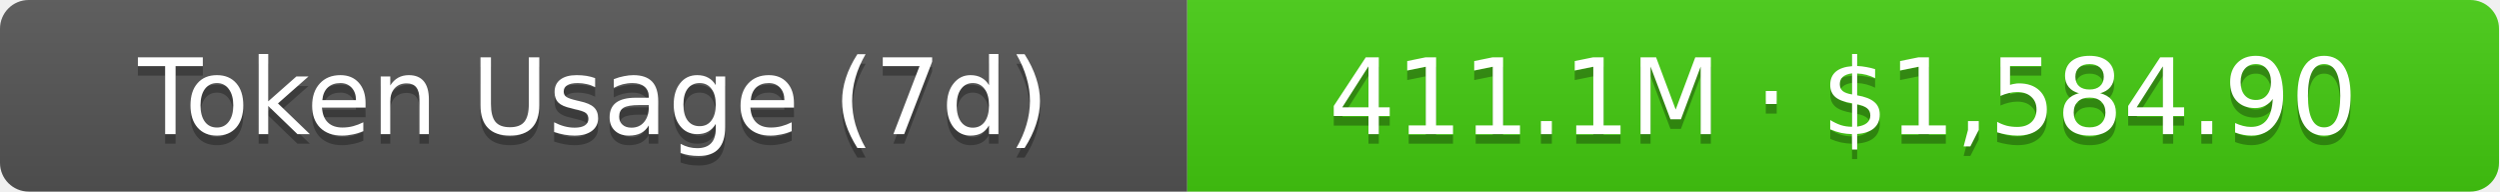
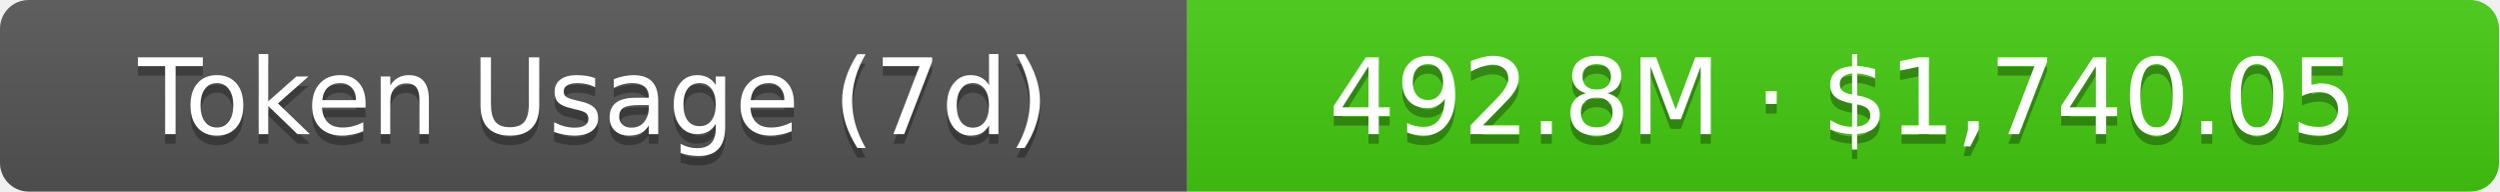
- <svg xmlns="http://www.w3.org/2000/svg" width="261" height="20" role="img" aria-label="Token Usage (7d): 411.1M · $1,584.90">
+ <svg xmlns="http://www.w3.org/2000/svg" width="261" height="20" role="img" aria-label="Token Usage (7d): 492.8M · $1,740.05">
  <linearGradient id="s" x2="0" y2="100%">
    <stop offset="0" stop-color="#bbb" stop-opacity=".1" />
    <stop offset="1" stop-opacity=".1" />
  </linearGradient>
  <clipPath id="r">
    <rect width="261" height="20" rx="3" fill="#fff" />
  </clipPath>
  <g clip-path="url(#r)">
    <rect width="124" height="20" fill="#555" />
    <rect x="124" width="137" height="20" fill="#4c1" />
    <rect width="261" height="20" fill="url(#s)" />
  </g>
  <g fill="#fff" text-anchor="middle" font-family="Verdana,Geneva,DejaVu Sans,sans-serif" text-rendering="geometricPrecision" font-size="11">
    <text aria-hidden="true" x="62" y="15" fill="#010101" fill-opacity=".3">Token Usage (7d)</text>
    <text x="62" y="14">Token Usage (7d)</text>
-     <text aria-hidden="true" x="192.5" y="15" fill="#010101" fill-opacity=".3">411.1M · $1,584.90</text>
-     <text x="192.5" y="14">411.1M · $1,584.90</text>
+     <text aria-hidden="true" x="192.5" y="15" fill="#010101" fill-opacity=".3">492.8M · $1,740.05</text>
+     <text x="192.5" y="14">492.8M · $1,740.05</text>
  </g>
</svg>
